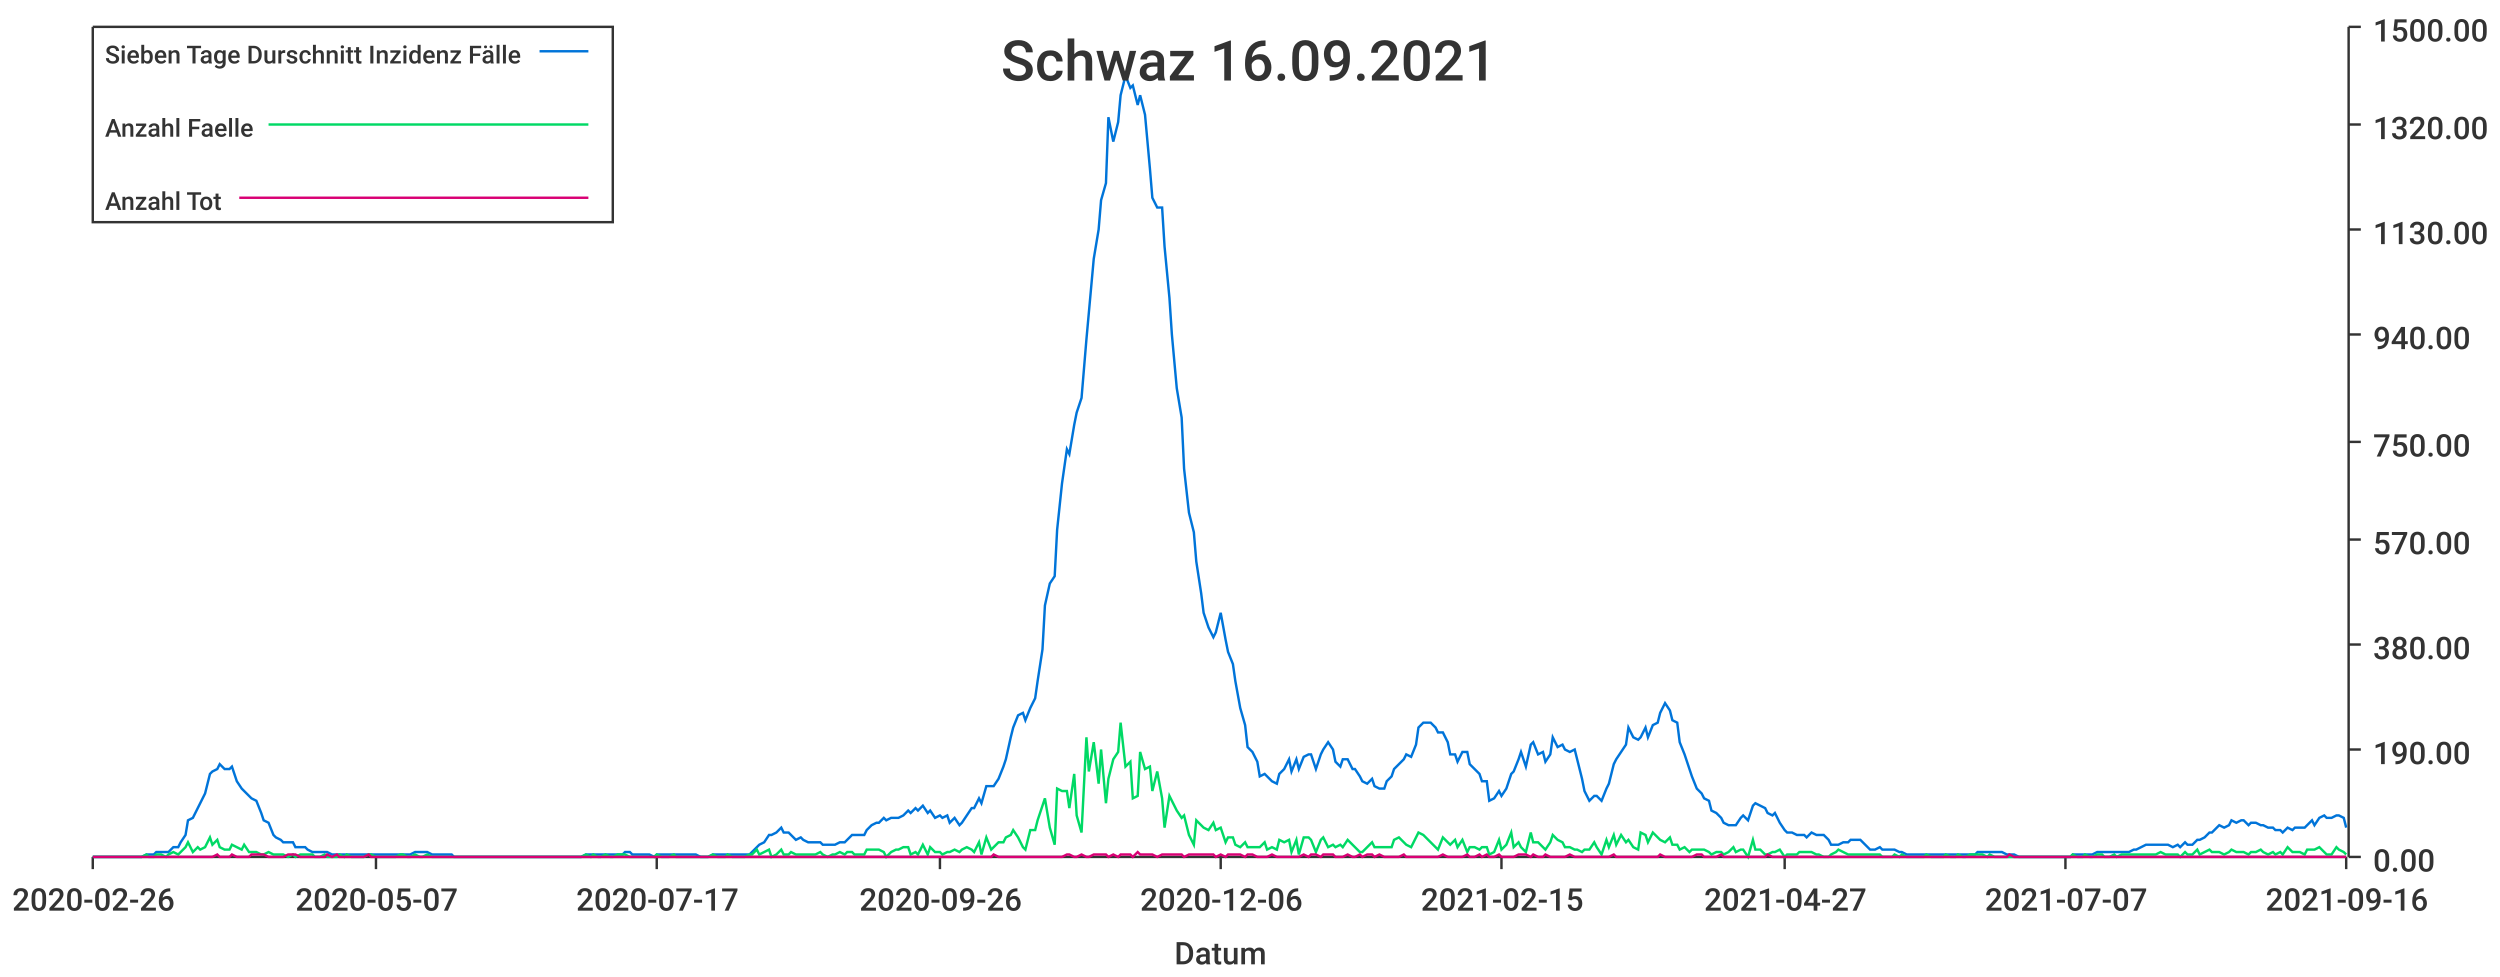
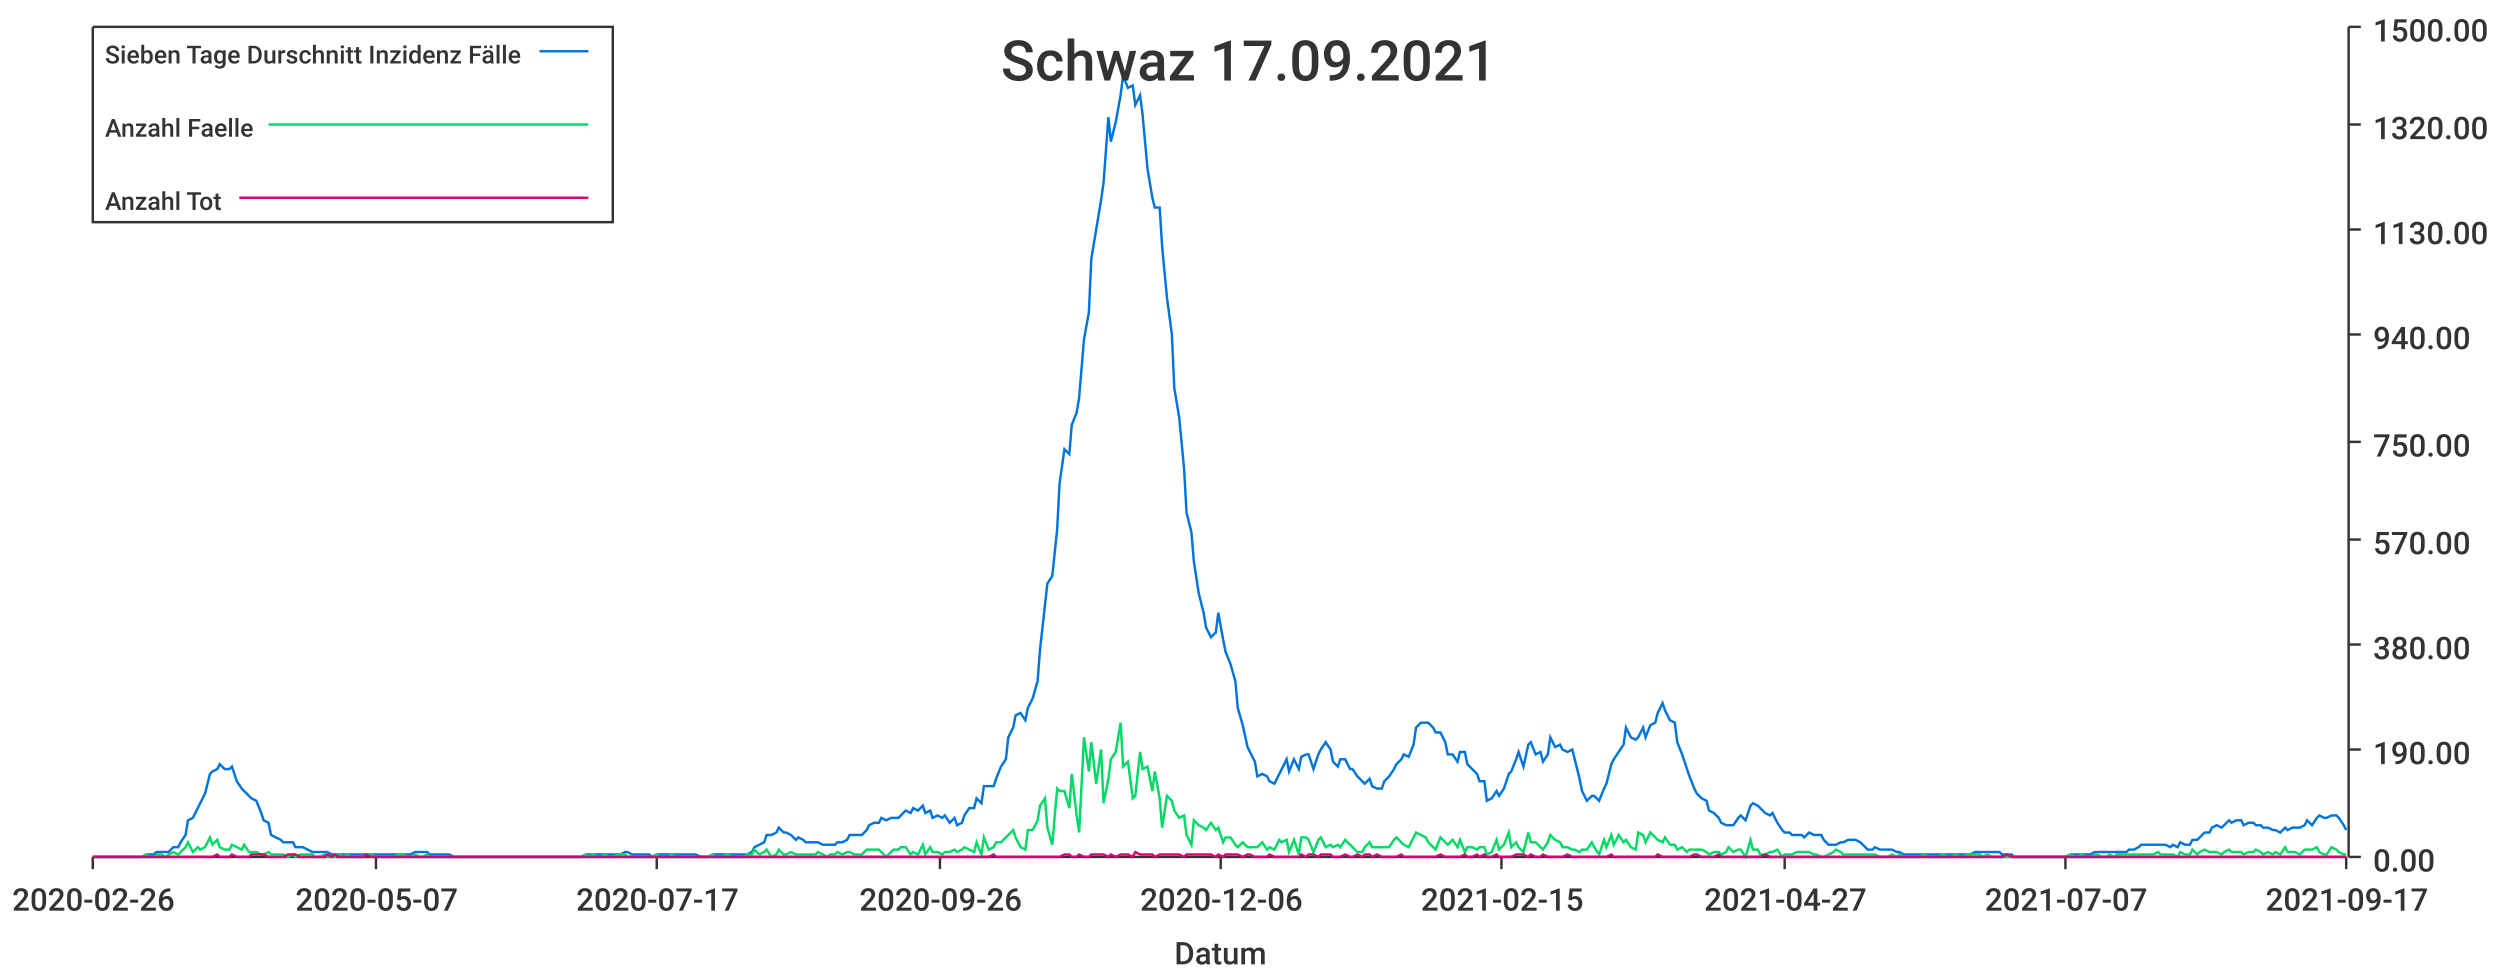
<svg xmlns="http://www.w3.org/2000/svg" width="1024" height="400">\n<path d="M 0 0 L 1024 0 L 1024 400 L 0 400 L 0 0" style="stroke-width:0;stroke:rgba(255,255,255,1.0);fill:rgba(255,255,255,1.0)" />
  <path d="M 38 11 L 961 11 L 961 351 L 38 351 L 38 11" style="stroke-width:0;stroke:rgba(255,255,255,1.0);fill:rgba(255,255,255,1.0)" />
  <path d="M 38 351 L 961 351" style="stroke-width:1;stroke:rgba(51,51,51,1.0);fill:none" />
  <path d="M 38 351 L 38 356" style="stroke-width:1;stroke:rgba(51,51,51,1.0);fill:none" />
  <text x="5" y="373" style="stroke-width:0;stroke:none;fill:rgba(51,51,51,1.0);font-size:12.8px;font-family:'Roboto Medium',sans-serif">2020-02-26</text>
  <path d="M 154 351 L 154 356" style="stroke-width:1;stroke:rgba(51,51,51,1.0);fill:none" />
  <text x="121" y="373" style="stroke-width:0;stroke:none;fill:rgba(51,51,51,1.0);font-size:12.8px;font-family:'Roboto Medium',sans-serif">2020-05-07</text>
  <path d="M 269 351 L 269 356" style="stroke-width:1;stroke:rgba(51,51,51,1.0);fill:none" />
  <text x="236" y="373" style="stroke-width:0;stroke:none;fill:rgba(51,51,51,1.0);font-size:12.8px;font-family:'Roboto Medium',sans-serif">2020-07-17</text>
  <path d="M 385 351 L 385 356" style="stroke-width:1;stroke:rgba(51,51,51,1.0);fill:none" />
  <text x="352" y="373" style="stroke-width:0;stroke:none;fill:rgba(51,51,51,1.0);font-size:12.8px;font-family:'Roboto Medium',sans-serif">2020-09-26</text>
  <path d="M 500 351 L 500 356" style="stroke-width:1;stroke:rgba(51,51,51,1.0);fill:none" />
  <text x="467" y="373" style="stroke-width:0;stroke:none;fill:rgba(51,51,51,1.0);font-size:12.8px;font-family:'Roboto Medium',sans-serif">2020-12-06</text>
  <path d="M 615 351 L 615 356" style="stroke-width:1;stroke:rgba(51,51,51,1.0);fill:none" />
  <text x="582" y="373" style="stroke-width:0;stroke:none;fill:rgba(51,51,51,1.0);font-size:12.8px;font-family:'Roboto Medium',sans-serif">2021-02-15</text>
  <path d="M 731 351 L 731 356" style="stroke-width:1;stroke:rgba(51,51,51,1.0);fill:none" />
  <text x="698" y="373" style="stroke-width:0;stroke:none;fill:rgba(51,51,51,1.0);font-size:12.8px;font-family:'Roboto Medium',sans-serif">2021-04-27</text>
  <path d="M 846 351 L 846 356" style="stroke-width:1;stroke:rgba(51,51,51,1.0);fill:none" />
  <text x="813" y="373" style="stroke-width:0;stroke:none;fill:rgba(51,51,51,1.0);font-size:12.8px;font-family:'Roboto Medium',sans-serif">2021-07-07</text>
  <path d="M 961 351 L 961 356" style="stroke-width:1;stroke:rgba(51,51,51,1.0);fill:none" />
-   <text x="928" y="373" style="stroke-width:0;stroke:none;fill:rgba(51,51,51,1.0);font-size:12.8px;font-family:'Roboto Medium',sans-serif">2021-09-16</text>
+   <text x="928" y="373" style="stroke-width:0;stroke:none;fill:rgba(51,51,51,1.0);font-size:12.8px;font-family:'Roboto Medium',sans-serif">2021-09-17</text>
  <text x="481" y="395" style="stroke-width:0;stroke:none;fill:rgba(51,51,51,1.0);font-size:12.8px;font-family:'Roboto Medium',sans-serif">Datum</text>
  <path d="M 962 351 L 962 11" style="stroke-width:1;stroke:rgba(51,51,51,1.0);fill:none" />
  <path d="M 962 351 L 967 351" style="stroke-width:1;stroke:rgba(51,51,51,1.0);fill:none" />
  <text x="972" y="357" style="stroke-width:0;stroke:none;fill:rgba(51,51,51,1.0);font-size:12.8px;font-family:'Roboto Medium',sans-serif">0.00</text>
  <path d="M 962 307 L 967 307" style="stroke-width:1;stroke:rgba(51,51,51,1.0);fill:none" />
  <text x="972" y="313" style="stroke-width:0;stroke:none;fill:rgba(51,51,51,1.0);font-size:12.8px;font-family:'Roboto Medium',sans-serif">190.00</text>
  <path d="M 962 264 L 967 264" style="stroke-width:1;stroke:rgba(51,51,51,1.0);fill:none" />
  <text x="972" y="270" style="stroke-width:0;stroke:none;fill:rgba(51,51,51,1.0);font-size:12.8px;font-family:'Roboto Medium',sans-serif">380.00</text>
  <path d="M 962 221 L 967 221" style="stroke-width:1;stroke:rgba(51,51,51,1.0);fill:none" />
  <text x="972" y="227" style="stroke-width:0;stroke:none;fill:rgba(51,51,51,1.0);font-size:12.8px;font-family:'Roboto Medium',sans-serif">570.00</text>
  <path d="M 962 181 L 967 181" style="stroke-width:1;stroke:rgba(51,51,51,1.0);fill:none" />
  <text x="972" y="187" style="stroke-width:0;stroke:none;fill:rgba(51,51,51,1.0);font-size:12.8px;font-family:'Roboto Medium',sans-serif">750.00</text>
  <path d="M 962 137 L 967 137" style="stroke-width:1;stroke:rgba(51,51,51,1.0);fill:none" />
  <text x="972" y="143" style="stroke-width:0;stroke:none;fill:rgba(51,51,51,1.0);font-size:12.8px;font-family:'Roboto Medium',sans-serif">940.00</text>
  <path d="M 962 94 L 967 94" style="stroke-width:1;stroke:rgba(51,51,51,1.0);fill:none" />
  <text x="972" y="100" style="stroke-width:0;stroke:none;fill:rgba(51,51,51,1.0);font-size:12.8px;font-family:'Roboto Medium',sans-serif">1130.00</text>
  <path d="M 962 51 L 967 51" style="stroke-width:1;stroke:rgba(51,51,51,1.0);fill:none" />
  <text x="972" y="57" style="stroke-width:0;stroke:none;fill:rgba(51,51,51,1.0);font-size:12.8px;font-family:'Roboto Medium',sans-serif">1320.00</text>
  <path d="M 962 11 L 967 11" style="stroke-width:1;stroke:rgba(51,51,51,1.0);fill:none" />
  <text x="972" y="17" style="stroke-width:0;stroke:none;fill:rgba(51,51,51,1.0);font-size:12.8px;font-family:'Roboto Medium',sans-serif">1500.00</text>
-   <path d="M 38 351 L 40 351 L 42 351 L 43 351 L 45 351 L 47 351 L 48 351 L 50 351 L 51 351 L 53 351 L 55 351 L 56 351 L 58 351 L 60 350 L 61 350 L 63 350 L 64 349 L 66 349 L 68 349 L 69 349 L 71 347 L 73 347 L 74 345 L 76 342 L 77 336 L 79 335 L 81 331 L 82 329 L 84 325 L 86 317 L 87 316 L 89 315 L 90 313 L 92 315 L 94 315 L 95 314 L 97 320 L 99 323 L 100 324 L 102 326 L 103 327 L 105 328 L 107 333 L 108 336 L 110 337 L 112 342 L 113 343 L 115 344 L 116 345 L 118 345 L 120 345 L 121 347 L 123 347 L 125 347 L 126 348 L 128 349 L 129 349 L 131 349 L 133 349 L 134 349 L 136 350 L 138 350 L 139 350 L 141 350 L 142 350 L 144 350 L 146 350 L 147 350 L 149 350 L 151 350 L 152 350 L 154 350 L 155 350 L 157 350 L 159 350 L 160 350 L 162 350 L 164 350 L 165 350 L 167 350 L 168 350 L 170 349 L 172 349 L 173 349 L 175 349 L 177 350 L 178 350 L 180 350 L 181 350 L 183 350 L 185 350 L 186 351 L 188 351 L 190 351 L 191 351 L 193 351 L 194 351 L 196 351 L 198 351 L 199 351 L 201 351 L 203 351 L 204 351 L 206 351 L 207 351 L 209 351 L 211 351 L 212 351 L 214 351 L 216 351 L 217 351 L 219 351 L 220 351 L 222 351 L 224 351 L 225 351 L 227 351 L 229 351 L 230 351 L 232 351 L 233 351 L 235 351 L 237 351 L 238 351 L 240 350 L 242 350 L 243 350 L 245 350 L 246 350 L 248 350 L 250 350 L 251 350 L 253 350 L 255 350 L 256 349 L 258 349 L 259 350 L 261 350 L 263 350 L 264 350 L 266 350 L 268 351 L 269 350 L 271 350 L 272 350 L 274 350 L 276 350 L 277 350 L 279 350 L 281 350 L 282 350 L 284 350 L 285 350 L 287 351 L 289 351 L 290 351 L 292 350 L 294 350 L 295 350 L 297 350 L 298 350 L 300 350 L 302 350 L 303 350 L 305 350 L 307 350 L 308 349 L 310 347 L 311 346 L 313 345 L 315 342 L 316 342 L 318 341 L 320 339 L 321 341 L 323 341 L 324 342 L 326 344 L 328 343 L 329 344 L 331 345 L 333 345 L 334 345 L 336 345 L 337 346 L 339 346 L 341 346 L 342 346 L 344 345 L 346 345 L 347 344 L 349 342 L 350 342 L 352 342 L 354 342 L 355 340 L 357 338 L 359 337 L 360 337 L 362 335 L 363 336 L 365 335 L 367 335 L 368 335 L 370 334 L 372 332 L 373 333 L 375 331 L 376 332 L 378 330 L 380 333 L 381 332 L 383 335 L 385 334 L 386 335 L 388 334 L 389 337 L 391 335 L 393 338 L 394 337 L 396 334 L 398 331 L 399 331 L 401 327 L 402 329 L 404 322 L 406 322 L 407 322 L 409 319 L 411 314 L 412 311 L 414 302 L 415 298 L 417 293 L 419 292 L 420 295 L 422 290 L 424 286 L 425 279 L 427 266 L 428 248 L 430 239 L 432 236 L 433 217 L 435 198 L 437 184 L 438 186 L 440 174 L 441 169 L 443 163 L 445 139 L 446 128 L 448 106 L 450 94 L 451 82 L 453 75 L 454 48 L 456 58 L 458 50 L 459 39 L 461 31 L 463 36 L 464 35 L 466 43 L 467 39 L 469 47 L 471 69 L 472 81 L 474 85 L 476 85 L 477 101 L 479 122 L 480 137 L 482 159 L 484 171 L 485 192 L 487 210 L 489 218 L 490 230 L 492 243 L 493 251 L 495 257 L 497 261 L 498 259 L 500 251 L 502 262 L 503 267 L 505 272 L 506 279 L 508 290 L 510 297 L 511 306 L 513 308 L 515 312 L 516 318 L 518 317 L 519 318 L 521 320 L 523 321 L 524 317 L 526 315 L 528 311 L 529 316 L 531 311 L 532 315 L 534 310 L 536 309 L 537 309 L 539 315 L 541 309 L 542 307 L 544 304 L 546 307 L 547 312 L 549 314 L 550 311 L 552 311 L 554 315 L 555 315 L 557 318 L 558 320 L 560 321 L 562 319 L 563 322 L 565 323 L 567 323 L 568 320 L 570 318 L 571 315 L 573 313 L 575 311 L 576 309 L 578 310 L 580 305 L 581 298 L 583 296 L 584 296 L 586 296 L 588 298 L 589 300 L 591 300 L 593 304 L 594 309 L 596 309 L 597 312 L 599 308 L 601 308 L 602 313 L 604 315 L 606 317 L 607 320 L 609 320 L 610 328 L 612 327 L 614 324 L 615 326 L 617 323 L 619 317 L 620 316 L 622 311 L 623 308 L 625 314 L 627 305 L 628 304 L 630 309 L 632 308 L 633 312 L 635 309 L 636 302 L 638 306 L 640 305 L 641 307 L 643 308 L 645 307 L 646 311 L 648 319 L 649 324 L 651 328 L 653 326 L 654 326 L 656 328 L 658 323 L 659 321 L 661 313 L 662 311 L 664 308 L 666 305 L 667 298 L 669 302 L 671 303 L 672 302 L 674 298 L 675 302 L 677 297 L 679 296 L 680 292 L 682 288 L 684 291 L 685 295 L 687 296 L 688 304 L 690 309 L 692 315 L 693 318 L 695 323 L 697 325 L 698 327 L 700 328 L 701 332 L 703 333 L 705 335 L 706 337 L 708 338 L 710 338 L 711 338 L 713 335 L 714 334 L 716 336 L 718 330 L 719 329 L 721 330 L 723 331 L 724 333 L 726 334 L 727 333 L 729 337 L 731 340 L 732 341 L 734 341 L 736 342 L 737 342 L 739 342 L 740 343 L 742 341 L 744 342 L 745 342 L 747 342 L 749 344 L 750 346 L 752 346 L 753 346 L 755 345 L 757 345 L 758 344 L 760 344 L 762 344 L 763 345 L 765 347 L 766 348 L 768 348 L 770 347 L 771 348 L 773 348 L 775 348 L 776 348 L 778 349 L 779 349 L 781 350 L 783 350 L 784 350 L 786 350 L 788 350 L 789 350 L 791 350 L 792 350 L 794 350 L 796 350 L 797 350 L 799 350 L 801 350 L 802 350 L 804 350 L 805 350 L 807 350 L 809 350 L 810 349 L 812 349 L 814 349 L 815 349 L 817 349 L 818 349 L 820 349 L 822 350 L 823 350 L 825 350 L 827 351 L 828 351 L 830 351 L 831 351 L 833 351 L 835 351 L 836 351 L 838 351 L 840 351 L 841 351 L 843 351 L 844 351 L 846 351 L 848 351 L 849 350 L 851 350 L 853 350 L 854 350 L 856 350 L 857 350 L 859 349 L 861 349 L 862 349 L 864 349 L 866 349 L 867 349 L 869 349 L 870 349 L 872 349 L 874 348 L 875 348 L 877 347 L 879 346 L 880 346 L 882 346 L 883 346 L 885 346 L 887 346 L 888 346 L 890 347 L 892 346 L 893 347 L 895 345 L 896 346 L 898 346 L 900 344 L 901 344 L 903 343 L 905 341 L 906 341 L 908 339 L 909 338 L 911 339 L 913 338 L 914 336 L 916 337 L 918 336 L 919 336 L 921 338 L 922 337 L 924 337 L 926 338 L 927 338 L 929 339 L 931 339 L 932 340 L 934 340 L 935 341 L 937 339 L 939 340 L 940 339 L 942 339 L 944 339 L 945 338 L 947 336 L 948 338 L 950 335 L 952 334 L 953 335 L 955 335 L 957 334 L 958 334 L 960 335 L 961 339" style="stroke-width:1;stroke:rgba(0,116,217,1.0);fill:none" />
-   <path d="M 38 351 L 40 351 L 42 351 L 43 351 L 45 351 L 47 351 L 48 351 L 50 351 L 51 351 L 53 351 L 55 351 L 56 351 L 58 351 L 60 350 L 61 351 L 63 351 L 64 350 L 66 350 L 68 351 L 69 350 L 71 349 L 73 350 L 74 349 L 76 347 L 77 345 L 79 349 L 81 347 L 82 348 L 84 347 L 86 343 L 87 346 L 89 344 L 90 347 L 92 348 L 94 348 L 95 346 L 97 347 L 99 348 L 100 346 L 102 349 L 103 349 L 105 349 L 107 350 L 108 350 L 110 349 L 112 350 L 113 350 L 115 350 L 116 350 L 118 351 L 120 350 L 121 351 L 123 350 L 125 350 L 126 350 L 128 350 L 129 351 L 131 351 L 133 350 L 134 351 L 136 351 L 138 351 L 139 350 L 141 351 L 142 350 L 144 351 L 146 351 L 147 351 L 149 351 L 151 350 L 152 350 L 154 351 L 155 351 L 157 351 L 159 351 L 160 351 L 162 351 L 164 350 L 165 350 L 167 351 L 168 351 L 170 350 L 172 351 L 173 351 L 175 350 L 177 351 L 178 351 L 180 351 L 181 351 L 183 351 L 185 351 L 186 351 L 188 351 L 190 351 L 191 351 L 193 351 L 194 351 L 196 351 L 198 351 L 199 351 L 201 351 L 203 351 L 204 351 L 206 351 L 207 351 L 209 351 L 211 351 L 212 351 L 214 351 L 216 351 L 217 351 L 219 351 L 220 351 L 222 351 L 224 351 L 225 351 L 227 351 L 229 351 L 230 351 L 232 351 L 233 351 L 235 351 L 237 351 L 238 351 L 240 350 L 242 351 L 243 350 L 245 351 L 246 351 L 248 350 L 250 351 L 251 351 L 253 350 L 255 350 L 256 350 L 258 351 L 259 351 L 261 351 L 263 351 L 264 351 L 266 351 L 268 351 L 269 350 L 271 351 L 272 351 L 274 351 L 276 350 L 277 351 L 279 351 L 281 351 L 282 351 L 284 351 L 285 351 L 287 351 L 289 351 L 290 351 L 292 350 L 294 351 L 295 351 L 297 351 L 298 350 L 300 351 L 302 351 L 303 351 L 305 351 L 307 350 L 308 350 L 310 348 L 311 350 L 313 349 L 315 348 L 316 351 L 318 350 L 320 348 L 321 350 L 323 350 L 324 349 L 326 350 L 328 350 L 329 350 L 331 350 L 333 350 L 334 350 L 336 349 L 337 350 L 339 351 L 341 350 L 342 350 L 344 349 L 346 350 L 347 349 L 349 349 L 350 350 L 352 350 L 354 350 L 355 348 L 357 348 L 359 348 L 360 348 L 362 349 L 363 351 L 365 349 L 367 348 L 368 348 L 370 347 L 372 347 L 373 350 L 375 349 L 376 350 L 378 346 L 380 350 L 381 347 L 383 349 L 385 349 L 386 350 L 388 349 L 389 349 L 391 348 L 393 349 L 394 348 L 396 347 L 398 348 L 399 349 L 401 345 L 402 350 L 404 343 L 406 348 L 407 347 L 409 345 L 411 345 L 412 343 L 414 342 L 415 340 L 417 343 L 419 347 L 420 348 L 422 340 L 424 340 L 425 336 L 427 330 L 428 327 L 430 339 L 432 346 L 433 323 L 435 324 L 437 324 L 438 331 L 440 317 L 441 334 L 443 341 L 445 302 L 446 316 L 448 304 L 450 321 L 451 307 L 453 329 L 454 319 L 456 311 L 458 308 L 459 296 L 461 314 L 463 312 L 464 327 L 466 326 L 467 308 L 469 315 L 471 314 L 472 324 L 474 316 L 476 327 L 477 339 L 479 326 L 480 328 L 482 332 L 484 335 L 485 334 L 487 342 L 489 346 L 490 336 L 492 338 L 493 339 L 495 340 L 497 337 L 498 340 L 500 339 L 502 345 L 503 343 L 505 343 L 506 346 L 508 347 L 510 345 L 511 347 L 513 347 L 515 347 L 516 347 L 518 345 L 519 348 L 521 347 L 523 348 L 524 344 L 526 345 L 528 344 L 529 349 L 531 344 L 532 350 L 534 343 L 536 343 L 537 344 L 539 349 L 541 344 L 542 343 L 544 347 L 546 346 L 547 347 L 549 346 L 550 347 L 552 344 L 554 346 L 555 347 L 557 349 L 558 349 L 560 347 L 562 345 L 563 347 L 565 347 L 567 347 L 568 347 L 570 347 L 571 344 L 573 343 L 575 345 L 576 346 L 578 347 L 580 343 L 581 341 L 583 342 L 584 343 L 586 345 L 588 347 L 589 348 L 591 343 L 593 345 L 594 346 L 596 344 L 597 347 L 599 344 L 601 349 L 602 347 L 604 347 L 606 348 L 607 347 L 609 347 L 610 350 L 612 349 L 614 344 L 615 348 L 617 346 L 619 341 L 620 347 L 622 345 L 623 347 L 625 349 L 627 341 L 628 345 L 630 345 L 632 347 L 633 348 L 635 345 L 636 342 L 638 344 L 640 345 L 641 347 L 643 347 L 645 348 L 646 348 L 648 349 L 649 348 L 651 348 L 653 345 L 654 347 L 656 350 L 658 344 L 659 347 L 661 342 L 662 346 L 664 342 L 666 345 L 667 344 L 669 347 L 671 348 L 672 341 L 674 342 L 675 345 L 677 341 L 679 343 L 680 344 L 682 345 L 684 343 L 685 346 L 687 346 L 688 348 L 690 347 L 692 349 L 693 348 L 695 348 L 697 348 L 698 348 L 700 349 L 701 350 L 703 349 L 705 349 L 706 350 L 708 349 L 710 347 L 711 349 L 713 348 L 714 348 L 716 351 L 718 344 L 719 348 L 721 348 L 723 350 L 724 350 L 726 349 L 727 349 L 729 348 L 731 351 L 732 350 L 734 350 L 736 350 L 737 349 L 739 349 L 740 349 L 742 349 L 744 350 L 745 350 L 747 351 L 749 351 L 750 350 L 752 349 L 753 348 L 755 349 L 757 350 L 758 350 L 760 350 L 762 350 L 763 350 L 765 350 L 766 350 L 768 350 L 770 350 L 771 351 L 773 351 L 775 351 L 776 350 L 778 351 L 779 350 L 781 351 L 783 351 L 784 351 L 786 351 L 788 351 L 789 350 L 791 351 L 792 351 L 794 351 L 796 351 L 797 350 L 799 351 L 801 351 L 802 350 L 804 351 L 805 351 L 807 350 L 809 350 L 810 350 L 812 350 L 814 351 L 815 350 L 817 351 L 818 351 L 820 351 L 822 351 L 823 351 L 825 351 L 827 351 L 828 351 L 830 351 L 831 351 L 833 351 L 835 351 L 836 351 L 838 351 L 840 351 L 841 351 L 843 351 L 844 351 L 846 351 L 848 351 L 849 350 L 851 351 L 853 351 L 854 350 L 856 351 L 857 351 L 859 350 L 861 350 L 862 351 L 864 351 L 866 350 L 867 351 L 869 350 L 870 350 L 872 350 L 874 350 L 875 350 L 877 350 L 879 350 L 880 350 L 882 350 L 883 350 L 885 349 L 887 350 L 888 350 L 890 350 L 892 350 L 893 351 L 895 349 L 896 350 L 898 350 L 900 348 L 901 350 L 903 349 L 905 348 L 906 349 L 908 349 L 909 349 L 911 350 L 913 349 L 914 348 L 916 349 L 918 349 L 919 349 L 921 350 L 922 349 L 924 349 L 926 348 L 927 349 L 929 350 L 931 349 L 932 350 L 934 349 L 935 350 L 937 347 L 939 349 L 940 349 L 942 349 L 944 350 L 945 348 L 947 348 L 948 348 L 950 347 L 952 349 L 953 350 L 955 350 L 957 347 L 958 348 L 960 349 L 961 350" style="stroke-width:1;stroke:rgba(0,217,101,1.0);fill:none" />
-   <path d="M 38 351 L 40 351 L 42 351 L 43 351 L 45 351 L 47 351 L 48 351 L 50 351 L 51 351 L 53 351 L 55 351 L 56 351 L 58 351 L 60 351 L 61 351 L 63 351 L 64 351 L 66 351 L 68 351 L 69 351 L 71 351 L 73 351 L 74 351 L 76 351 L 77 351 L 79 351 L 81 351 L 82 351 L 84 351 L 86 351 L 87 351 L 89 350 L 90 351 L 92 351 L 94 351 L 95 350 L 97 351 L 99 351 L 100 351 L 102 351 L 103 350 L 105 350 L 107 350 L 108 350 L 110 351 L 112 351 L 113 351 L 115 351 L 116 351 L 118 350 L 120 350 L 121 350 L 123 351 L 125 351 L 126 351 L 128 351 L 129 351 L 131 351 L 133 351 L 134 350 L 136 351 L 138 350 L 139 351 L 141 351 L 142 351 L 144 351 L 146 351 L 147 351 L 149 351 L 151 350 L 152 351 L 154 351 L 155 351 L 157 351 L 159 351 L 160 351 L 162 351 L 164 351 L 165 351 L 167 351 L 168 351 L 170 351 L 172 351 L 173 351 L 175 351 L 177 351 L 178 351 L 180 351 L 181 351 L 183 351 L 185 351 L 186 351 L 188 351 L 190 351 L 191 351 L 193 351 L 194 351 L 196 351 L 198 351 L 199 351 L 201 351 L 203 351 L 204 351 L 206 351 L 207 351 L 209 351 L 211 351 L 212 351 L 214 351 L 216 351 L 217 351 L 219 351 L 220 351 L 222 351 L 224 351 L 225 351 L 227 351 L 229 351 L 230 351 L 232 351 L 233 351 L 235 351 L 237 351 L 238 351 L 240 351 L 242 351 L 243 351 L 245 351 L 246 351 L 248 351 L 250 351 L 251 351 L 253 351 L 255 351 L 256 351 L 258 351 L 259 351 L 261 351 L 263 351 L 264 351 L 266 351 L 268 351 L 269 351 L 271 351 L 272 351 L 274 351 L 276 351 L 277 351 L 279 351 L 281 351 L 282 351 L 284 351 L 285 351 L 287 351 L 289 351 L 290 351 L 292 351 L 294 351 L 295 351 L 297 351 L 298 351 L 300 351 L 302 351 L 303 351 L 305 351 L 307 351 L 308 351 L 310 351 L 311 351 L 313 351 L 315 351 L 316 351 L 318 351 L 320 351 L 321 351 L 323 351 L 324 351 L 326 351 L 328 351 L 329 351 L 331 351 L 333 351 L 334 351 L 336 351 L 337 351 L 339 351 L 341 351 L 342 351 L 344 351 L 346 351 L 347 351 L 349 351 L 350 351 L 352 351 L 354 351 L 355 351 L 357 351 L 359 351 L 360 351 L 362 351 L 363 351 L 365 351 L 367 351 L 368 351 L 370 351 L 372 351 L 373 351 L 375 351 L 376 351 L 378 351 L 380 351 L 381 351 L 383 351 L 385 351 L 386 351 L 388 351 L 389 351 L 391 351 L 393 351 L 394 351 L 396 351 L 398 351 L 399 351 L 401 351 L 402 351 L 404 351 L 406 351 L 407 350 L 409 351 L 411 351 L 412 351 L 414 351 L 415 351 L 417 351 L 419 351 L 420 351 L 422 351 L 424 351 L 425 351 L 427 351 L 428 351 L 430 351 L 432 351 L 433 351 L 435 351 L 437 350 L 438 350 L 440 351 L 441 351 L 443 350 L 445 351 L 446 351 L 448 350 L 450 350 L 451 350 L 453 350 L 454 351 L 456 350 L 458 351 L 459 350 L 461 350 L 463 350 L 464 351 L 466 349 L 467 350 L 469 350 L 471 350 L 472 350 L 474 351 L 476 350 L 477 350 L 479 350 L 480 350 L 482 350 L 484 350 L 485 351 L 487 350 L 489 350 L 490 350 L 492 350 L 493 350 L 495 350 L 497 350 L 498 351 L 500 350 L 502 351 L 503 350 L 505 350 L 506 350 L 508 350 L 510 351 L 511 350 L 513 350 L 515 351 L 516 351 L 518 351 L 519 351 L 521 350 L 523 351 L 524 351 L 526 351 L 528 351 L 529 351 L 531 351 L 532 351 L 534 350 L 536 351 L 537 350 L 539 350 L 541 351 L 542 350 L 544 350 L 546 350 L 547 351 L 549 351 L 550 351 L 552 350 L 554 351 L 555 351 L 557 350 L 558 351 L 560 350 L 562 350 L 563 351 L 565 350 L 567 351 L 568 351 L 570 351 L 571 351 L 573 351 L 575 350 L 576 351 L 578 351 L 580 351 L 581 351 L 583 351 L 584 351 L 586 351 L 588 351 L 589 351 L 591 350 L 593 351 L 594 351 L 596 351 L 597 351 L 599 351 L 601 350 L 602 351 L 604 351 L 606 350 L 607 351 L 609 350 L 610 351 L 612 351 L 614 350 L 615 351 L 617 351 L 619 351 L 620 351 L 622 350 L 623 350 L 625 350 L 627 351 L 628 350 L 630 351 L 632 351 L 633 350 L 635 351 L 636 351 L 638 351 L 640 351 L 641 351 L 643 350 L 645 351 L 646 351 L 648 351 L 649 351 L 651 351 L 653 351 L 654 351 L 656 351 L 658 351 L 659 351 L 661 350 L 662 351 L 664 351 L 666 351 L 667 351 L 669 351 L 671 351 L 672 351 L 674 351 L 675 351 L 677 351 L 679 351 L 680 350 L 682 351 L 684 351 L 685 351 L 687 351 L 688 351 L 690 351 L 692 351 L 693 351 L 695 350 L 697 350 L 698 351 L 700 351 L 701 351 L 703 351 L 705 350 L 706 351 L 708 351 L 710 351 L 711 351 L 713 351 L 714 351 L 716 351 L 718 351 L 719 351 L 721 351 L 723 351 L 724 350 L 726 351 L 727 351 L 729 351 L 731 351 L 732 351 L 734 351 L 736 351 L 737 351 L 739 351 L 740 351 L 742 351 L 744 351 L 745 351 L 747 351 L 749 351 L 750 351 L 752 351 L 753 351 L 755 351 L 757 351 L 758 351 L 760 351 L 762 351 L 763 351 L 765 351 L 766 351 L 768 351 L 770 351 L 771 351 L 773 351 L 775 351 L 776 351 L 778 351 L 779 351 L 781 351 L 783 351 L 784 351 L 786 351 L 788 351 L 789 351 L 791 351 L 792 351 L 794 351 L 796 351 L 797 351 L 799 351 L 801 351 L 802 351 L 804 351 L 805 351 L 807 351 L 809 351 L 810 351 L 812 351 L 814 351 L 815 351 L 817 351 L 818 351 L 820 351 L 822 351 L 823 350 L 825 351 L 827 351 L 828 351 L 830 351 L 831 351 L 833 351 L 835 351 L 836 351 L 838 351 L 840 351 L 841 351 L 843 351 L 844 351 L 846 351 L 848 351 L 849 351 L 851 351 L 853 351 L 854 351 L 856 351 L 857 351 L 859 351 L 861 351 L 862 351 L 864 351 L 866 351 L 867 351 L 869 351 L 870 351 L 872 351 L 874 351 L 875 351 L 877 351 L 879 351 L 880 351 L 882 351 L 883 351 L 885 351 L 887 351 L 888 351 L 890 351 L 892 351 L 893 351 L 895 351 L 896 351 L 898 351 L 900 351 L 901 351 L 903 351 L 905 351 L 906 351 L 908 351 L 909 351 L 911 351 L 913 351 L 914 351 L 916 351 L 918 351 L 919 351 L 921 351 L 922 351 L 924 351 L 926 351 L 927 351 L 929 351 L 931 351 L 932 351 L 934 351 L 935 351 L 937 351 L 939 351 L 940 351 L 942 351 L 944 351 L 945 351 L 947 351 L 948 351 L 950 351 L 952 351 L 953 351 L 955 351 L 957 351 L 958 351 L 960 351 L 961 351" style="stroke-width:1;stroke:rgba(217,0,116,1.0);fill:none" />
-   <text x="410" y="33" style="stroke-width:0;stroke:none;fill:rgba(51,51,51,1.0);font-size:23.0px;font-family:'Roboto Medium',sans-serif">Schwaz 16.09.2021</text>
+   <path d="M 38 351 L 40 351 L 42 351 L 43 351 L 45 351 L 47 351 L 48 351 L 50 351 L 51 351 L 53 351 L 55 351 L 56 351 L 58 351 L 60 350 L 61 350 L 63 350 L 64 349 L 66 349 L 68 349 L 69 349 L 71 347 L 73 347 L 74 345 L 76 342 L 77 336 L 79 335 L 81 331 L 82 329 L 84 325 L 86 317 L 87 316 L 89 315 L 90 313 L 92 315 L 94 315 L 95 314 L 97 320 L 99 323 L 100 324 L 102 326 L 103 327 L 105 328 L 107 333 L 108 336 L 110 337 L 111 342 L 113 343 L 115 344 L 116 345 L 118 345 L 120 345 L 121 347 L 123 347 L 124 347 L 126 348 L 128 349 L 129 349 L 131 349 L 133 349 L 134 349 L 136 350 L 137 350 L 139 350 L 141 350 L 142 350 L 144 350 L 146 350 L 147 350 L 149 350 L 150 350 L 152 350 L 154 350 L 155 350 L 157 350 L 159 350 L 160 350 L 162 350 L 163 350 L 165 350 L 167 350 L 168 350 L 170 349 L 172 349 L 173 349 L 175 349 L 176 350 L 178 350 L 180 350 L 181 350 L 183 350 L 184 350 L 186 351 L 188 351 L 189 351 L 191 351 L 193 351 L 194 351 L 196 351 L 197 351 L 199 351 L 201 351 L 202 351 L 204 351 L 206 351 L 207 351 L 209 351 L 210 351 L 212 351 L 214 351 L 215 351 L 217 351 L 219 351 L 220 351 L 222 351 L 223 351 L 225 351 L 227 351 L 228 351 L 230 351 L 232 351 L 233 351 L 235 351 L 236 351 L 238 351 L 240 350 L 241 350 L 243 350 L 245 350 L 246 350 L 248 350 L 249 350 L 251 350 L 253 350 L 254 350 L 256 349 L 257 349 L 259 350 L 261 350 L 262 350 L 264 350 L 266 350 L 267 351 L 269 350 L 270 350 L 272 350 L 274 350 L 275 350 L 277 350 L 279 350 L 280 350 L 282 350 L 283 350 L 285 350 L 287 351 L 288 351 L 290 351 L 292 350 L 293 350 L 295 350 L 296 350 L 298 350 L 300 350 L 301 350 L 303 350 L 305 350 L 306 350 L 308 349 L 309 347 L 311 346 L 313 345 L 314 342 L 316 342 L 318 341 L 319 339 L 321 341 L 322 341 L 324 342 L 326 344 L 327 343 L 329 344 L 330 345 L 332 345 L 334 345 L 335 345 L 337 346 L 339 346 L 340 346 L 342 346 L 343 345 L 345 345 L 347 344 L 348 342 L 350 342 L 352 342 L 353 342 L 355 340 L 356 338 L 358 337 L 360 337 L 361 335 L 363 336 L 365 335 L 366 335 L 368 335 L 369 334 L 371 332 L 373 333 L 374 331 L 376 332 L 378 330 L 379 333 L 381 332 L 382 335 L 384 334 L 386 335 L 387 334 L 389 337 L 391 335 L 392 338 L 394 337 L 395 334 L 397 331 L 399 331 L 400 327 L 402 329 L 403 322 L 405 322 L 407 322 L 408 319 L 410 314 L 412 311 L 413 302 L 415 298 L 416 293 L 418 292 L 420 295 L 421 290 L 423 286 L 425 279 L 426 266 L 428 248 L 429 239 L 431 236 L 433 217 L 434 198 L 436 184 L 438 186 L 439 174 L 441 169 L 442 163 L 444 139 L 446 128 L 447 106 L 449 94 L 451 82 L 452 75 L 454 48 L 455 58 L 457 50 L 459 39 L 460 31 L 462 36 L 464 35 L 465 43 L 467 39 L 468 47 L 470 69 L 472 81 L 473 85 L 475 85 L 476 101 L 478 122 L 480 137 L 481 159 L 483 171 L 485 192 L 486 210 L 488 218 L 489 230 L 491 243 L 493 251 L 494 257 L 496 261 L 498 259 L 499 251 L 501 262 L 502 267 L 504 272 L 506 279 L 507 290 L 509 297 L 511 306 L 512 308 L 514 312 L 515 318 L 517 317 L 519 318 L 520 320 L 522 321 L 524 317 L 525 315 L 527 311 L 528 316 L 530 311 L 532 315 L 533 310 L 535 309 L 536 309 L 538 315 L 540 309 L 541 307 L 543 304 L 545 307 L 546 312 L 548 314 L 549 311 L 551 311 L 553 315 L 554 315 L 556 318 L 558 320 L 559 321 L 561 319 L 562 322 L 564 323 L 566 323 L 567 320 L 569 318 L 571 315 L 572 313 L 574 311 L 575 309 L 577 310 L 579 305 L 580 298 L 582 296 L 584 296 L 585 296 L 587 298 L 588 300 L 590 300 L 592 304 L 593 309 L 595 309 L 597 312 L 598 308 L 600 308 L 601 313 L 603 315 L 605 317 L 606 320 L 608 320 L 609 328 L 611 327 L 613 324 L 614 326 L 616 323 L 618 317 L 619 316 L 621 311 L 622 308 L 624 314 L 626 305 L 627 304 L 629 309 L 631 308 L 632 312 L 634 309 L 635 302 L 637 306 L 639 305 L 640 307 L 642 308 L 644 307 L 645 311 L 647 319 L 648 324 L 650 328 L 652 326 L 653 326 L 655 328 L 657 323 L 658 321 L 660 313 L 661 311 L 663 308 L 665 305 L 666 298 L 668 302 L 670 303 L 671 302 L 673 298 L 674 302 L 676 297 L 678 296 L 679 292 L 681 288 L 682 291 L 684 295 L 686 296 L 687 304 L 689 309 L 691 315 L 692 318 L 694 323 L 695 325 L 697 327 L 699 328 L 700 332 L 702 333 L 704 335 L 705 337 L 707 338 L 708 338 L 710 338 L 712 335 L 713 334 L 715 336 L 717 330 L 718 329 L 720 330 L 721 331 L 723 333 L 725 334 L 726 333 L 728 337 L 730 340 L 731 341 L 733 341 L 734 342 L 736 342 L 738 342 L 739 343 L 741 341 L 743 342 L 744 342 L 746 342 L 747 344 L 749 346 L 751 346 L 752 346 L 754 345 L 755 345 L 757 344 L 759 344 L 760 344 L 762 345 L 764 347 L 765 348 L 767 348 L 768 347 L 770 348 L 772 348 L 773 348 L 775 348 L 777 349 L 778 349 L 780 350 L 781 350 L 783 350 L 785 350 L 786 350 L 788 350 L 790 350 L 791 350 L 793 350 L 794 350 L 796 350 L 798 350 L 799 350 L 801 350 L 803 350 L 804 350 L 806 350 L 807 350 L 809 349 L 811 349 L 812 349 L 814 349 L 816 349 L 817 349 L 819 349 L 820 350 L 822 350 L 824 350 L 825 351 L 827 351 L 828 351 L 830 351 L 832 351 L 833 351 L 835 351 L 837 351 L 838 351 L 840 351 L 841 351 L 843 351 L 845 351 L 846 351 L 848 350 L 850 350 L 851 350 L 853 350 L 854 350 L 856 350 L 858 349 L 859 349 L 861 349 L 863 349 L 864 349 L 866 349 L 867 349 L 869 349 L 871 349 L 872 348 L 874 348 L 876 347 L 877 346 L 879 346 L 880 346 L 882 346 L 884 346 L 885 346 L 887 346 L 889 347 L 890 346 L 892 347 L 893 345 L 895 346 L 897 346 L 898 344 L 900 344 L 901 343 L 903 341 L 905 341 L 906 339 L 908 338 L 910 339 L 911 338 L 913 336 L 914 337 L 916 336 L 918 336 L 919 338 L 921 337 L 923 337 L 924 338 L 926 338 L 927 339 L 929 339 L 931 340 L 932 340 L 934 341 L 936 339 L 937 340 L 939 339 L 940 339 L 942 339 L 944 338 L 945 336 L 947 338 L 949 335 L 950 334 L 952 335 L 953 335 L 955 334 L 957 334 L 958 335 L 960 338 L 961 340" style="stroke-width:1;stroke:rgba(0,116,217,1.0);fill:none" />
+   <path d="M 38 351 L 40 351 L 42 351 L 43 351 L 45 351 L 47 351 L 48 351 L 50 351 L 51 351 L 53 351 L 55 351 L 56 351 L 58 351 L 60 350 L 61 351 L 63 351 L 64 350 L 66 350 L 68 351 L 69 350 L 71 349 L 73 350 L 74 349 L 76 347 L 77 345 L 79 349 L 81 347 L 82 348 L 84 347 L 86 343 L 87 346 L 89 344 L 90 347 L 92 348 L 94 348 L 95 346 L 97 347 L 99 348 L 100 346 L 102 349 L 103 349 L 105 349 L 107 350 L 108 350 L 110 349 L 111 350 L 113 350 L 115 350 L 116 350 L 118 351 L 120 350 L 121 351 L 123 350 L 124 350 L 126 350 L 128 350 L 129 351 L 131 351 L 133 350 L 134 351 L 136 351 L 137 351 L 139 350 L 141 351 L 142 350 L 144 351 L 146 351 L 147 351 L 149 351 L 150 350 L 152 350 L 154 351 L 155 351 L 157 351 L 159 351 L 160 351 L 162 351 L 163 350 L 165 350 L 167 351 L 168 351 L 170 350 L 172 351 L 173 351 L 175 350 L 176 351 L 178 351 L 180 351 L 181 351 L 183 351 L 184 351 L 186 351 L 188 351 L 189 351 L 191 351 L 193 351 L 194 351 L 196 351 L 197 351 L 199 351 L 201 351 L 202 351 L 204 351 L 206 351 L 207 351 L 209 351 L 210 351 L 212 351 L 214 351 L 215 351 L 217 351 L 219 351 L 220 351 L 222 351 L 223 351 L 225 351 L 227 351 L 228 351 L 230 351 L 232 351 L 233 351 L 235 351 L 236 351 L 238 351 L 240 350 L 241 351 L 243 350 L 245 351 L 246 351 L 248 350 L 249 351 L 251 351 L 253 350 L 254 350 L 256 350 L 257 351 L 259 351 L 261 351 L 262 351 L 264 351 L 266 351 L 267 351 L 269 350 L 270 351 L 272 351 L 274 351 L 275 350 L 277 351 L 279 351 L 280 351 L 282 351 L 283 351 L 285 351 L 287 351 L 288 351 L 290 351 L 292 350 L 293 351 L 295 351 L 296 351 L 298 350 L 300 351 L 301 351 L 303 351 L 305 351 L 306 350 L 308 350 L 309 348 L 311 350 L 313 349 L 314 348 L 316 351 L 318 350 L 319 348 L 321 350 L 322 350 L 324 349 L 326 350 L 327 350 L 329 350 L 330 350 L 332 350 L 334 350 L 335 349 L 337 350 L 339 351 L 340 350 L 342 350 L 343 349 L 345 350 L 347 349 L 348 349 L 350 350 L 352 350 L 353 350 L 355 348 L 356 348 L 358 348 L 360 348 L 361 349 L 363 351 L 365 349 L 366 348 L 368 348 L 369 347 L 371 347 L 373 350 L 374 349 L 376 350 L 378 346 L 379 350 L 381 347 L 382 349 L 384 349 L 386 350 L 387 349 L 389 349 L 391 348 L 392 349 L 394 348 L 395 347 L 397 348 L 399 349 L 400 345 L 402 350 L 403 343 L 405 348 L 407 347 L 408 345 L 410 345 L 412 343 L 413 342 L 415 340 L 416 343 L 418 347 L 420 348 L 421 340 L 423 340 L 425 336 L 426 330 L 428 327 L 429 339 L 431 346 L 433 323 L 434 324 L 436 324 L 438 331 L 439 317 L 441 334 L 442 341 L 444 302 L 446 316 L 447 304 L 449 321 L 451 307 L 452 329 L 454 319 L 455 311 L 457 308 L 459 296 L 460 314 L 462 312 L 464 327 L 465 326 L 467 308 L 468 315 L 470 314 L 472 324 L 473 316 L 475 327 L 476 339 L 478 326 L 480 328 L 481 332 L 483 335 L 485 334 L 486 342 L 488 346 L 489 336 L 491 338 L 493 339 L 494 340 L 496 337 L 498 340 L 499 339 L 501 345 L 502 343 L 504 343 L 506 346 L 507 347 L 509 345 L 511 347 L 512 347 L 514 347 L 515 347 L 517 345 L 519 348 L 520 347 L 522 348 L 524 344 L 525 345 L 527 344 L 528 349 L 530 344 L 532 350 L 533 343 L 535 343 L 536 344 L 538 349 L 540 344 L 541 343 L 543 347 L 545 346 L 546 347 L 548 346 L 549 347 L 551 344 L 553 346 L 554 347 L 556 349 L 558 349 L 559 347 L 561 345 L 562 347 L 564 347 L 566 347 L 567 347 L 569 347 L 571 344 L 572 343 L 574 345 L 575 346 L 577 347 L 579 343 L 580 341 L 582 342 L 584 343 L 585 345 L 587 347 L 588 348 L 590 343 L 592 345 L 593 346 L 595 344 L 597 347 L 598 344 L 600 349 L 601 347 L 603 347 L 605 348 L 606 347 L 608 347 L 609 350 L 611 349 L 613 344 L 614 348 L 616 346 L 618 341 L 619 347 L 621 345 L 622 347 L 624 349 L 626 341 L 627 345 L 629 345 L 631 347 L 632 348 L 634 345 L 635 342 L 637 344 L 639 345 L 640 347 L 642 347 L 644 348 L 645 348 L 647 349 L 648 348 L 650 348 L 652 345 L 653 347 L 655 350 L 657 344 L 658 347 L 660 342 L 661 346 L 663 342 L 665 345 L 666 344 L 668 347 L 670 348 L 671 341 L 673 342 L 674 345 L 676 341 L 678 343 L 679 344 L 681 345 L 682 343 L 684 346 L 686 346 L 687 348 L 689 347 L 691 349 L 692 348 L 694 348 L 695 348 L 697 348 L 699 349 L 700 350 L 702 349 L 704 349 L 705 350 L 707 349 L 708 347 L 710 349 L 712 348 L 713 348 L 715 351 L 717 344 L 718 348 L 720 348 L 721 350 L 723 350 L 725 349 L 726 349 L 728 348 L 730 351 L 731 350 L 733 350 L 734 350 L 736 349 L 738 349 L 739 349 L 741 349 L 743 350 L 744 350 L 746 351 L 747 351 L 749 350 L 751 349 L 752 348 L 754 349 L 755 350 L 757 350 L 759 350 L 760 350 L 762 350 L 764 350 L 765 350 L 767 350 L 768 350 L 770 351 L 772 351 L 773 351 L 775 350 L 777 351 L 778 350 L 780 351 L 781 351 L 783 351 L 785 351 L 786 351 L 788 350 L 790 351 L 791 351 L 793 351 L 794 351 L 796 350 L 798 351 L 799 351 L 801 350 L 803 351 L 804 351 L 806 350 L 807 350 L 809 350 L 811 350 L 812 351 L 814 350 L 816 351 L 817 351 L 819 351 L 820 351 L 822 351 L 824 351 L 825 351 L 827 351 L 828 351 L 830 351 L 832 351 L 833 351 L 835 351 L 837 351 L 838 351 L 840 351 L 841 351 L 843 351 L 845 351 L 846 351 L 848 350 L 850 351 L 851 351 L 853 350 L 854 351 L 856 351 L 858 350 L 859 350 L 861 351 L 863 351 L 864 350 L 866 351 L 867 350 L 869 350 L 871 350 L 872 350 L 874 350 L 876 350 L 877 350 L 879 350 L 880 350 L 882 350 L 884 349 L 885 350 L 887 350 L 889 350 L 890 350 L 892 351 L 893 349 L 895 350 L 897 350 L 898 348 L 900 350 L 901 349 L 903 348 L 905 349 L 906 349 L 908 349 L 910 350 L 911 349 L 913 348 L 914 349 L 916 349 L 918 349 L 919 350 L 921 349 L 923 349 L 924 348 L 926 349 L 927 350 L 929 349 L 931 350 L 932 349 L 934 350 L 936 347 L 937 349 L 939 349 L 940 349 L 942 350 L 944 348 L 945 348 L 947 348 L 949 347 L 950 349 L 952 350 L 953 350 L 955 347 L 957 348 L 958 349 L 960 350 L 961 350" style="stroke-width:1;stroke:rgba(0,217,101,1.0);fill:none" />
+   <path d="M 38 351 L 40 351 L 42 351 L 43 351 L 45 351 L 47 351 L 48 351 L 50 351 L 51 351 L 53 351 L 55 351 L 56 351 L 58 351 L 60 351 L 61 351 L 63 351 L 64 351 L 66 351 L 68 351 L 69 351 L 71 351 L 73 351 L 74 351 L 76 351 L 77 351 L 79 351 L 81 351 L 82 351 L 84 351 L 86 351 L 87 351 L 89 350 L 90 351 L 92 351 L 94 351 L 95 350 L 97 351 L 99 351 L 100 351 L 102 351 L 103 350 L 105 350 L 107 350 L 108 350 L 110 351 L 111 351 L 113 351 L 115 351 L 116 351 L 118 350 L 120 350 L 121 350 L 123 351 L 124 351 L 126 351 L 128 351 L 129 351 L 131 351 L 133 351 L 134 350 L 136 351 L 137 350 L 139 351 L 141 351 L 142 351 L 144 351 L 146 351 L 147 351 L 149 351 L 150 350 L 152 351 L 154 351 L 155 351 L 157 351 L 159 351 L 160 351 L 162 351 L 163 351 L 165 351 L 167 351 L 168 351 L 170 351 L 172 351 L 173 351 L 175 351 L 176 351 L 178 351 L 180 351 L 181 351 L 183 351 L 184 351 L 186 351 L 188 351 L 189 351 L 191 351 L 193 351 L 194 351 L 196 351 L 197 351 L 199 351 L 201 351 L 202 351 L 204 351 L 206 351 L 207 351 L 209 351 L 210 351 L 212 351 L 214 351 L 215 351 L 217 351 L 219 351 L 220 351 L 222 351 L 223 351 L 225 351 L 227 351 L 228 351 L 230 351 L 232 351 L 233 351 L 235 351 L 236 351 L 238 351 L 240 351 L 241 351 L 243 351 L 245 351 L 246 351 L 248 351 L 249 351 L 251 351 L 253 351 L 254 351 L 256 351 L 257 351 L 259 351 L 261 351 L 262 351 L 264 351 L 266 351 L 267 351 L 269 351 L 270 351 L 272 351 L 274 351 L 275 351 L 277 351 L 279 351 L 280 351 L 282 351 L 283 351 L 285 351 L 287 351 L 288 351 L 290 351 L 292 351 L 293 351 L 295 351 L 296 351 L 298 351 L 300 351 L 301 351 L 303 351 L 305 351 L 306 351 L 308 351 L 309 351 L 311 351 L 313 351 L 314 351 L 316 351 L 318 351 L 319 351 L 321 351 L 322 351 L 324 351 L 326 351 L 327 351 L 329 351 L 330 351 L 332 351 L 334 351 L 335 351 L 337 351 L 339 351 L 340 351 L 342 351 L 343 351 L 345 351 L 347 351 L 348 351 L 350 351 L 352 351 L 353 351 L 355 351 L 356 351 L 358 351 L 360 351 L 361 351 L 363 351 L 365 351 L 366 351 L 368 351 L 369 351 L 371 351 L 373 351 L 374 351 L 376 351 L 378 351 L 379 351 L 381 351 L 382 351 L 384 351 L 386 351 L 387 351 L 389 351 L 391 351 L 392 351 L 394 351 L 395 351 L 397 351 L 399 351 L 400 351 L 402 351 L 403 351 L 405 351 L 407 350 L 408 351 L 410 351 L 412 351 L 413 351 L 415 351 L 416 351 L 418 351 L 420 351 L 421 351 L 423 351 L 425 351 L 426 351 L 428 351 L 429 351 L 431 351 L 433 351 L 434 351 L 436 350 L 438 350 L 439 351 L 441 351 L 442 350 L 444 351 L 446 351 L 447 350 L 449 350 L 451 350 L 452 350 L 454 351 L 455 350 L 457 351 L 459 350 L 460 350 L 462 350 L 464 351 L 465 349 L 467 350 L 468 350 L 470 350 L 472 350 L 473 351 L 475 350 L 476 350 L 478 350 L 480 350 L 481 350 L 483 350 L 485 351 L 486 350 L 488 350 L 489 350 L 491 350 L 493 350 L 494 350 L 496 350 L 498 351 L 499 350 L 501 351 L 502 350 L 504 350 L 506 350 L 507 350 L 509 351 L 511 350 L 512 350 L 514 351 L 515 351 L 517 351 L 519 351 L 520 350 L 522 351 L 524 351 L 525 351 L 527 351 L 528 351 L 530 351 L 532 351 L 533 350 L 535 351 L 536 350 L 538 350 L 540 351 L 541 350 L 543 350 L 545 350 L 546 351 L 548 351 L 549 351 L 551 350 L 553 351 L 554 351 L 556 350 L 558 351 L 559 350 L 561 350 L 562 351 L 564 350 L 566 351 L 567 351 L 569 351 L 571 351 L 572 351 L 574 350 L 575 351 L 577 351 L 579 351 L 580 351 L 582 351 L 584 351 L 585 351 L 587 351 L 588 351 L 590 350 L 592 351 L 593 351 L 595 351 L 597 351 L 598 351 L 600 350 L 601 351 L 603 351 L 605 350 L 606 351 L 608 350 L 609 351 L 611 351 L 613 350 L 614 351 L 616 351 L 618 351 L 619 351 L 621 350 L 622 350 L 624 350 L 626 351 L 627 350 L 629 351 L 631 351 L 632 350 L 634 351 L 635 351 L 637 351 L 639 351 L 640 351 L 642 350 L 644 351 L 645 351 L 647 351 L 648 351 L 650 351 L 652 351 L 653 351 L 655 351 L 657 351 L 658 351 L 660 350 L 661 351 L 663 351 L 665 351 L 666 351 L 668 351 L 670 351 L 671 351 L 673 351 L 674 351 L 676 351 L 678 351 L 679 350 L 681 351 L 682 351 L 684 351 L 686 351 L 687 351 L 689 351 L 691 351 L 692 351 L 694 350 L 695 350 L 697 351 L 699 351 L 700 351 L 702 351 L 704 350 L 705 351 L 707 351 L 708 351 L 710 351 L 712 351 L 713 351 L 715 351 L 717 351 L 718 351 L 720 351 L 721 351 L 723 350 L 725 351 L 726 351 L 728 351 L 730 351 L 731 351 L 733 351 L 734 351 L 736 351 L 738 351 L 739 351 L 741 351 L 743 351 L 744 351 L 746 351 L 747 351 L 749 351 L 751 351 L 752 351 L 754 351 L 755 351 L 757 351 L 759 351 L 760 351 L 762 351 L 764 351 L 765 351 L 767 351 L 768 351 L 770 351 L 772 351 L 773 351 L 775 351 L 777 351 L 778 351 L 780 351 L 781 351 L 783 351 L 785 351 L 786 351 L 788 351 L 790 351 L 791 351 L 793 351 L 794 351 L 796 351 L 798 351 L 799 351 L 801 351 L 803 351 L 804 351 L 806 351 L 807 351 L 809 351 L 811 351 L 812 351 L 814 351 L 816 351 L 817 351 L 819 351 L 820 351 L 822 350 L 824 351 L 825 351 L 827 351 L 828 351 L 830 351 L 832 351 L 833 351 L 835 351 L 837 351 L 838 351 L 840 351 L 841 351 L 843 351 L 845 351 L 846 351 L 848 351 L 850 351 L 851 351 L 853 351 L 854 351 L 856 351 L 858 351 L 859 351 L 861 351 L 863 351 L 864 351 L 866 351 L 867 351 L 869 351 L 871 351 L 872 351 L 874 351 L 876 351 L 877 351 L 879 351 L 880 351 L 882 351 L 884 351 L 885 351 L 887 351 L 889 351 L 890 351 L 892 351 L 893 351 L 895 351 L 897 351 L 898 351 L 900 351 L 901 351 L 903 351 L 905 351 L 906 351 L 908 351 L 910 351 L 911 351 L 913 351 L 914 351 L 916 351 L 918 351 L 919 351 L 921 351 L 923 351 L 924 351 L 926 351 L 927 351 L 929 351 L 931 351 L 932 351 L 934 351 L 936 351 L 937 351 L 939 351 L 940 351 L 942 351 L 944 351 L 945 351 L 947 351 L 949 351 L 950 351 L 952 351 L 953 351 L 955 351 L 957 351 L 958 351 L 960 351 L 961 351" style="stroke-width:1;stroke:rgba(217,0,116,1.0);fill:none" />
+   <text x="410" y="33" style="stroke-width:0;stroke:none;fill:rgba(51,51,51,1.0);font-size:23.0px;font-family:'Roboto Medium',sans-serif">Schwaz 17.09.2021</text>
  <path d="M 38 11 L 251 11 L 251 91 L 38 91 L 38 11" style="stroke-width:1;stroke:rgba(51,51,51,1.0);fill:rgba(255,255,255,1.0)" />
  <text x="43" y="26" style="stroke-width:0;stroke:none;fill:rgba(51,51,51,1.0);font-size:10.2px;font-family:'Roboto Medium',sans-serif">Sieben Tage Durschnitt Inzidenz Fälle</text>
  <path d="M 221 21 L 241 21" style="stroke-width:1;stroke:rgba(0,116,217,1.0);fill:none" />
  <text x="43" y="56" style="stroke-width:0;stroke:none;fill:rgba(51,51,51,1.0);font-size:10.2px;font-family:'Roboto Medium',sans-serif">Anzahl Faelle</text>
  <path d="M 110 51 L 241 51" style="stroke-width:1;stroke:rgba(0,217,101,1.0);fill:none" />
  <text x="43" y="86" style="stroke-width:0;stroke:none;fill:rgba(51,51,51,1.0);font-size:10.2px;font-family:'Roboto Medium',sans-serif">Anzahl Tot</text>
  <path d="M 98 81 L 241 81" style="stroke-width:1;stroke:rgba(217,0,116,1.0);fill:none" />
</svg>
